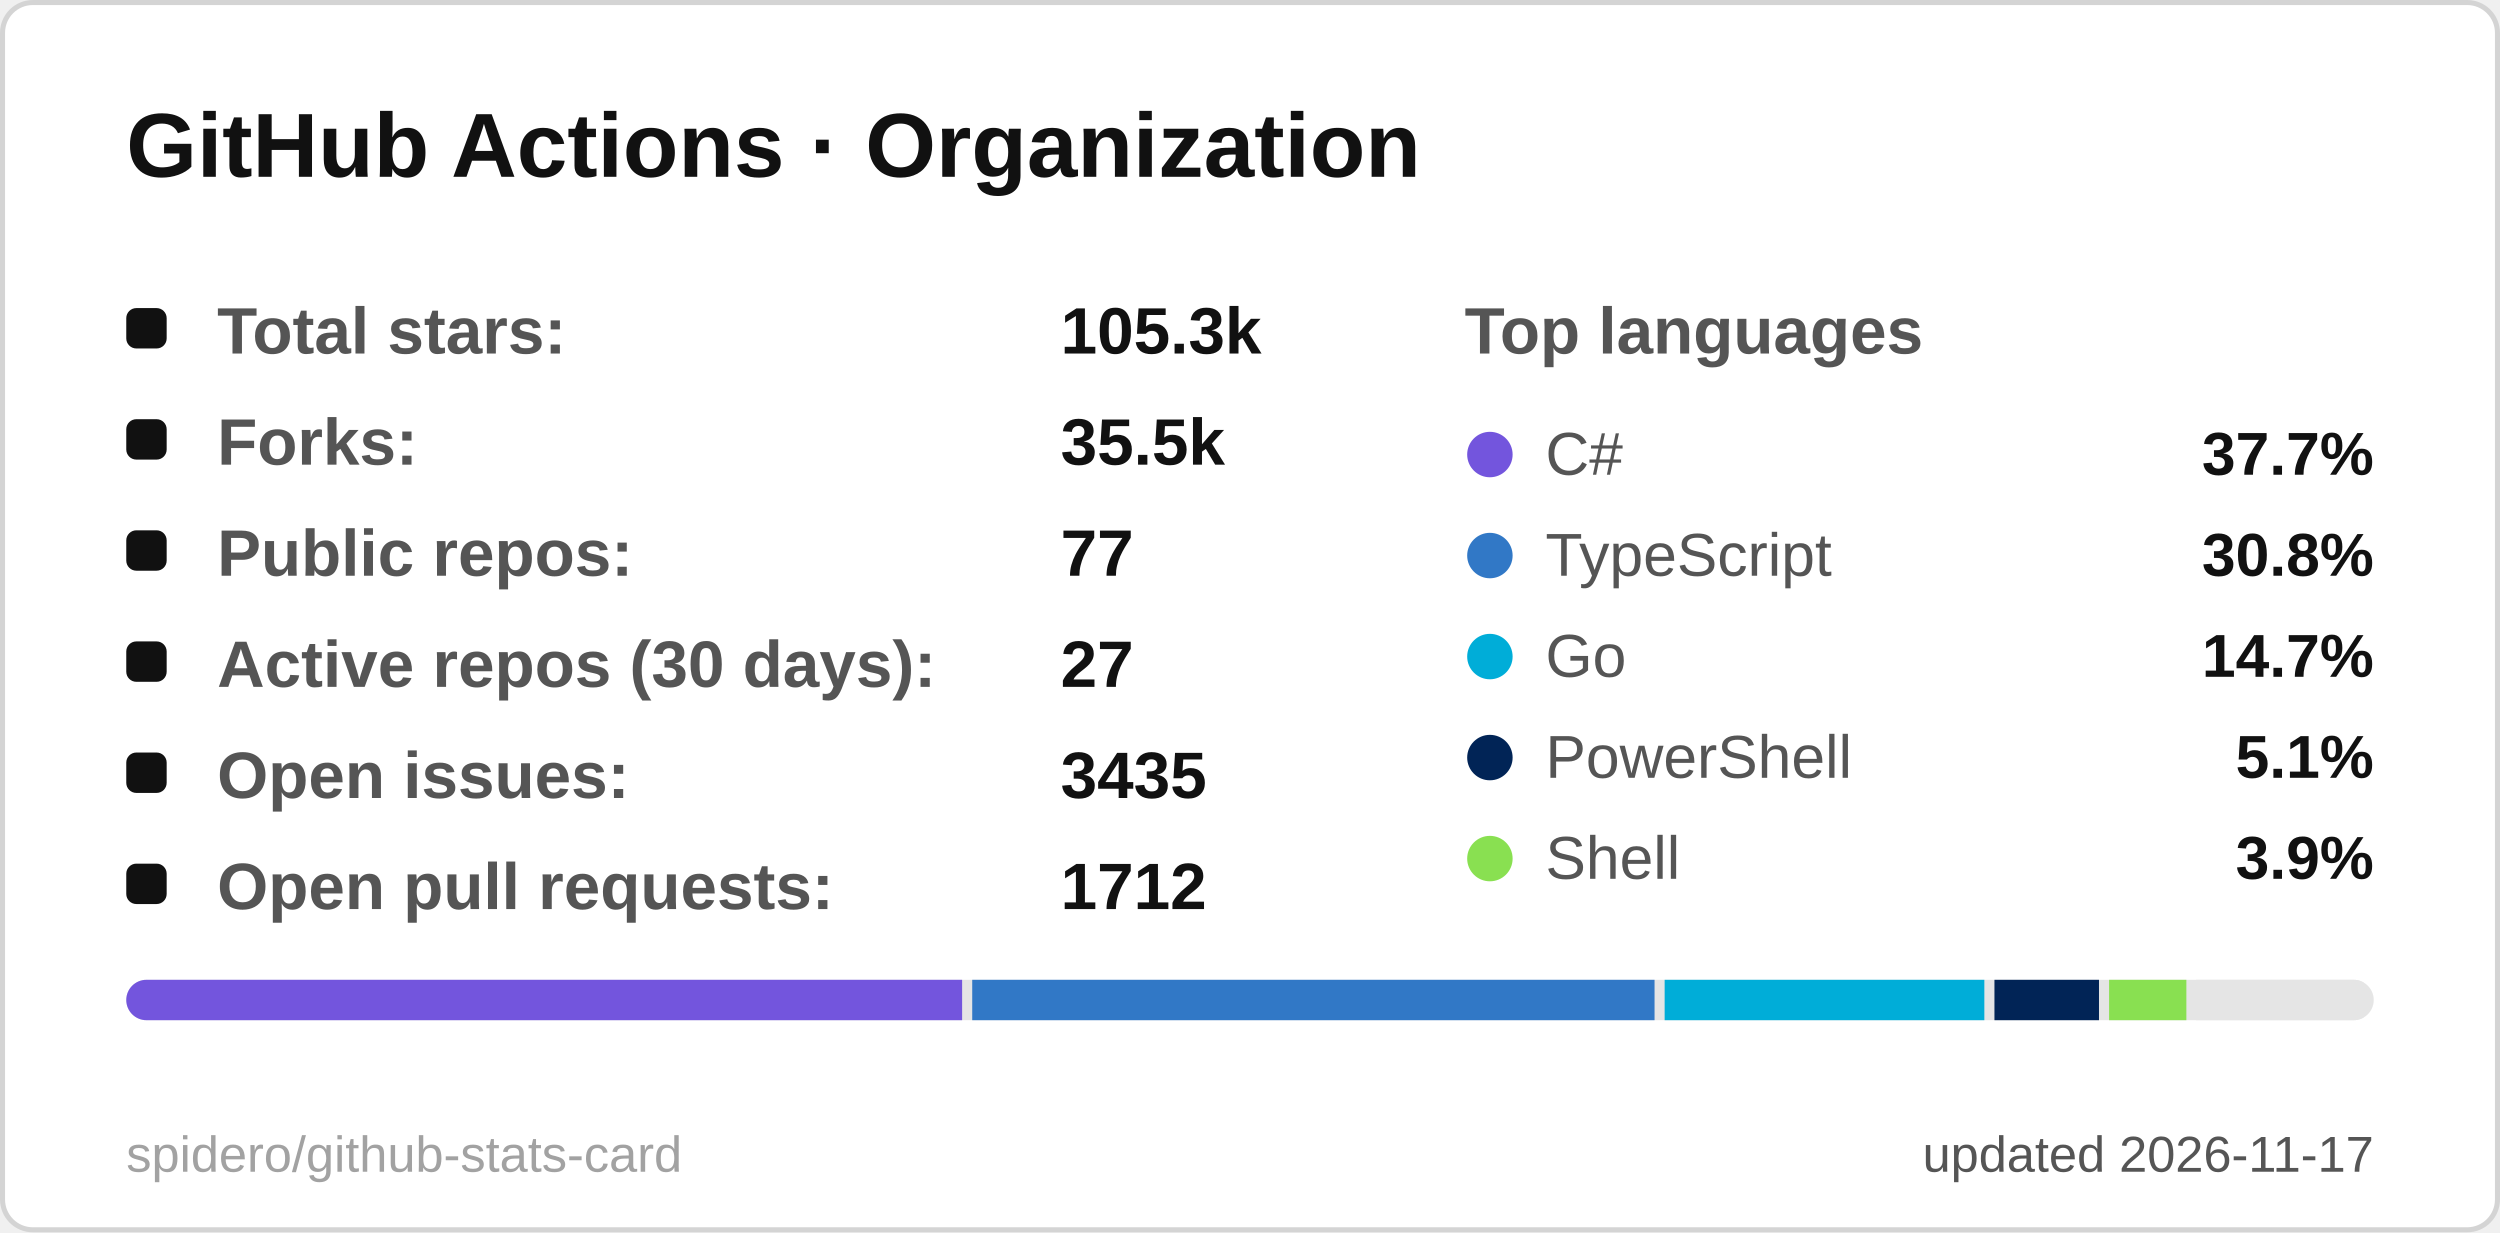
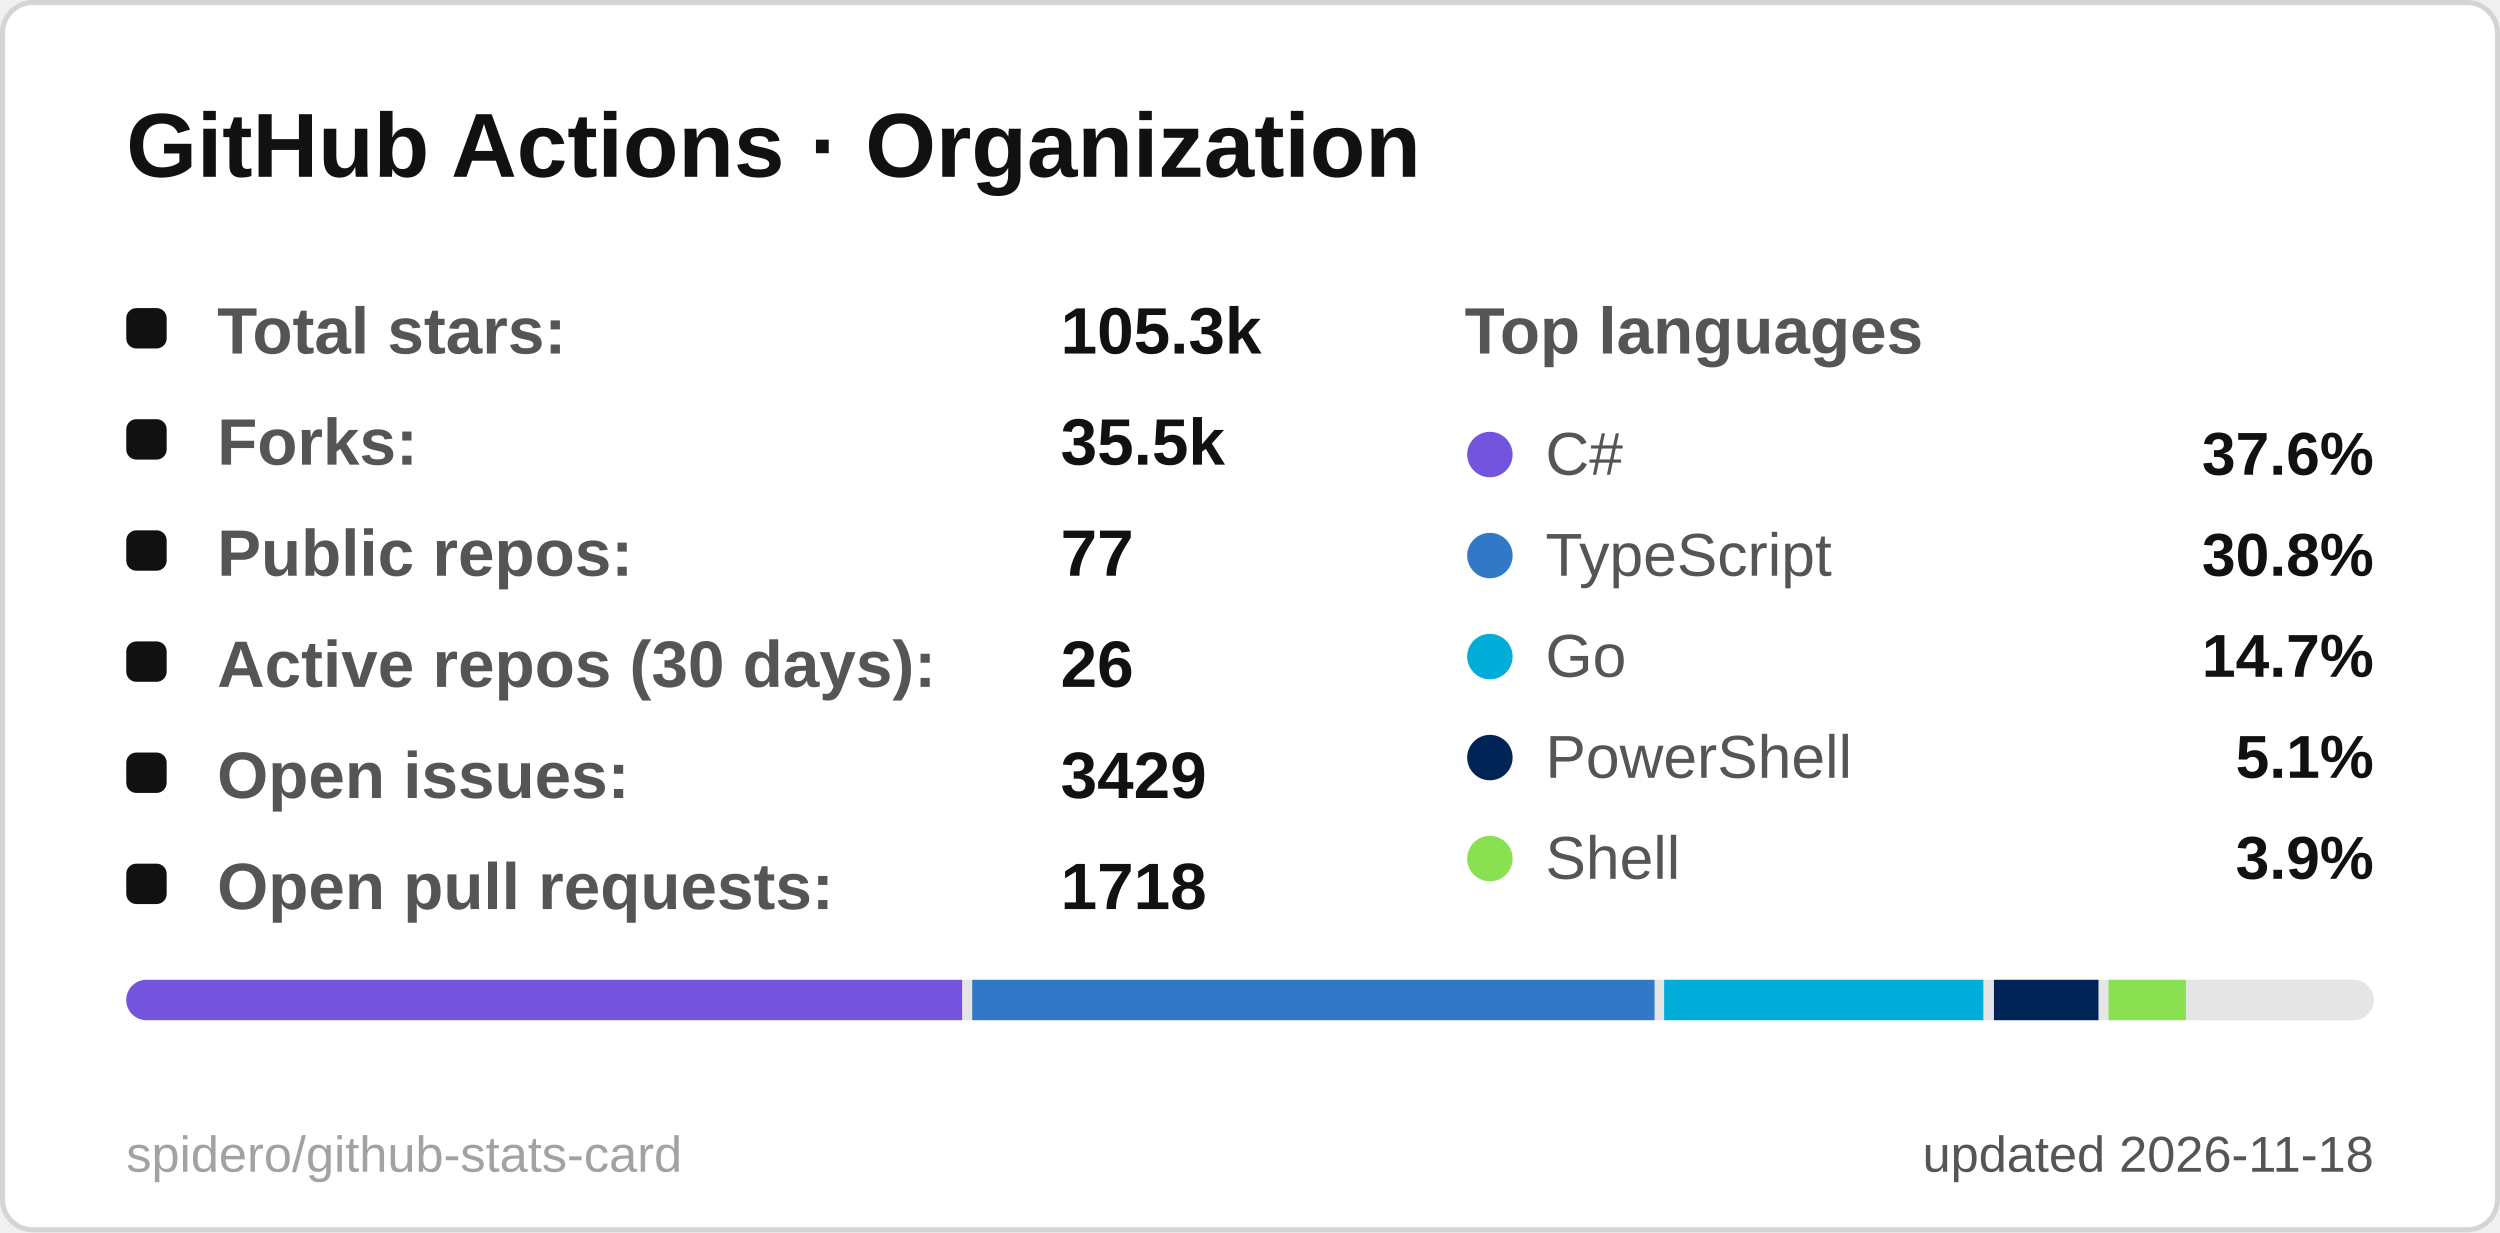
<svg xmlns="http://www.w3.org/2000/svg" width="495" height="244" viewBox="0 0 495 244" role="img" aria-label="GitHub Actions · Organization">
  <style>
  .title { font: 600 18px 'Segoe UI', Ubuntu, 'Helvetica Neue', Arial, sans-serif; fill: #111111; }
  .label { font: 600 13px 'Segoe UI', Ubuntu, 'Helvetica Neue', Arial, sans-serif; fill: #555555; }
  .value { font: 700 13px 'Segoe UI', Ubuntu, 'Helvetica Neue', Arial, sans-serif; fill: #111111; }
  .big { font: 700 22px 'Segoe UI', Ubuntu, 'Helvetica Neue', Arial, sans-serif; fill: #111111; }
  .small { font: 400 10px 'Segoe UI', Ubuntu, 'Helvetica Neue', Arial, sans-serif; fill: #555555; }
  .credit { opacity: .55; }
  /* Visible by default; the animation only fades in from 0 (no-animation renderers show the final state) */
  .fade { animation: fade .5s ease-in-out backwards; }
  @keyframes fade { from { opacity: 0; } }
  @media (prefers-reduced-motion: reduce) { * { animation: none !important; } }

</style>
  <rect x="0.5" y="0.5" width="494" height="243" rx="6" fill="#ffffff" stroke="#d4d4d4" />
  <text x="25" y="35" class="title">GitHub Actions · Organization</text>
  <g class="fade" style="animation-delay:150ms">
    <rect x="25" y="61" width="8" height="8" rx="2" fill="#111111" />
    <text x="43" y="70" class="label">Total stars:</text>
    <text x="210" y="70" class="value">105.3k</text>
  </g>
  <g class="fade" style="animation-delay:270ms">
    <rect x="25" y="83" width="8" height="8" rx="2" fill="#111111" />
    <text x="43" y="92" class="label">Forks:</text>
    <text x="210" y="92" class="value">35.5k</text>
  </g>
  <g class="fade" style="animation-delay:390ms">
    <rect x="25" y="105" width="8" height="8" rx="2" fill="#111111" />
    <text x="43" y="114" class="label">Public repos:</text>
    <text x="210" y="114" class="value">77</text>
  </g>
  <g class="fade" style="animation-delay:510ms">
    <rect x="25" y="127" width="8" height="8" rx="2" fill="#111111" />
    <text x="43" y="136" class="label">Active repos (30 days):</text>
-     <text x="210" y="136" class="value">27</text>
+     <text x="210" y="136" class="value">26</text>
  </g>
  <g class="fade" style="animation-delay:630ms">
    <rect x="25" y="149" width="8" height="8" rx="2" fill="#111111" />
    <text x="43" y="158" class="label">Open issues:</text>
-     <text x="210" y="158" class="value">3435</text>
+     <text x="210" y="158" class="value">3429</text>
  </g>
  <g class="fade" style="animation-delay:750ms">
    <rect x="25" y="171" width="8" height="8" rx="2" fill="#111111" />
    <text x="43" y="180" class="label">Open pull requests:</text>
-     <text x="210" y="180" class="value">1712</text>
+     <text x="210" y="180" class="value">1718</text>
  </g>
  <text x="290" y="70" class="label">Top languages</text>
  <g class="fade" style="animation-delay:300ms">
    <circle cx="295" cy="90" r="4.5" fill="#7355dd" />
    <text x="306" y="94" class="small" style="font-size:12px">C#</text>
-     <text x="470" y="94" text-anchor="end" class="value" style="font-size:12px">37.7%</text>
+     <text x="470" y="94" text-anchor="end" class="value" style="font-size:12px">37.6%</text>
  </g>
  <g class="fade" style="animation-delay:400ms">
    <circle cx="295" cy="110" r="4.5" fill="#3178c6" />
    <text x="306" y="114" class="small" style="font-size:12px">TypeScript</text>
    <text x="470" y="114" text-anchor="end" class="value" style="font-size:12px">30.8%</text>
  </g>
  <g class="fade" style="animation-delay:500ms">
    <circle cx="295" cy="130" r="4.5" fill="#00ADD8" />
    <text x="306" y="134" class="small" style="font-size:12px">Go</text>
    <text x="470" y="134" text-anchor="end" class="value" style="font-size:12px">14.7%</text>
  </g>
  <g class="fade" style="animation-delay:600ms">
    <circle cx="295" cy="150" r="4.5" fill="#012456" />
    <text x="306" y="154" class="small" style="font-size:12px">PowerShell</text>
    <text x="470" y="154" text-anchor="end" class="value" style="font-size:12px">5.1%</text>
  </g>
  <g class="fade" style="animation-delay:700ms">
    <circle cx="295" cy="170" r="4.5" fill="#89e051" />
    <text x="306" y="174" class="small" style="font-size:12px">Shell</text>
    <text x="470" y="174" text-anchor="end" class="value" style="font-size:12px">3.9%</text>
  </g>
  <clipPath id="bar25194">
    <rect x="25" y="194" width="445" height="8" rx="4.0" />
  </clipPath>
  <g clip-path="url(#bar25194)">
    <rect x="25" y="194" width="445" height="8" fill="#e5e5e5" />
    <rect x="25.0" y="194" width="165.5" height="8" fill="#7355dd" />
    <rect x="192.5" y="194" width="135.1" height="8" fill="#3178c6" />
-     <rect x="329.6" y="194" width="63.3" height="8" fill="#00ADD8" />
-     <rect x="394.9" y="194" width="20.7" height="8" fill="#012456" />
-     <rect x="417.6" y="194" width="15.3" height="8" fill="#89e051" />
+     <rect x="329.5" y="194" width="63.2" height="8" fill="#00ADD8" />
+     <rect x="394.8" y="194" width="20.7" height="8" fill="#012456" />
+     <rect x="417.5" y="194" width="15.3" height="8" fill="#89e051" />
    <rect x="434.8" y="194" width="33.2" height="8" fill="#e5e5e5" />
  </g>
-   <text x="470" y="232" text-anchor="end" class="small">updated 2026-11-17</text>
+   <text x="470" y="232" text-anchor="end" class="small">updated 2026-11-18</text>
  <a href="https://github.com/spidero/github-stats-card" target="_blank">
    <text x="25" y="232" class="small credit">spidero/github-stats-card</text>
  </a>
</svg>
